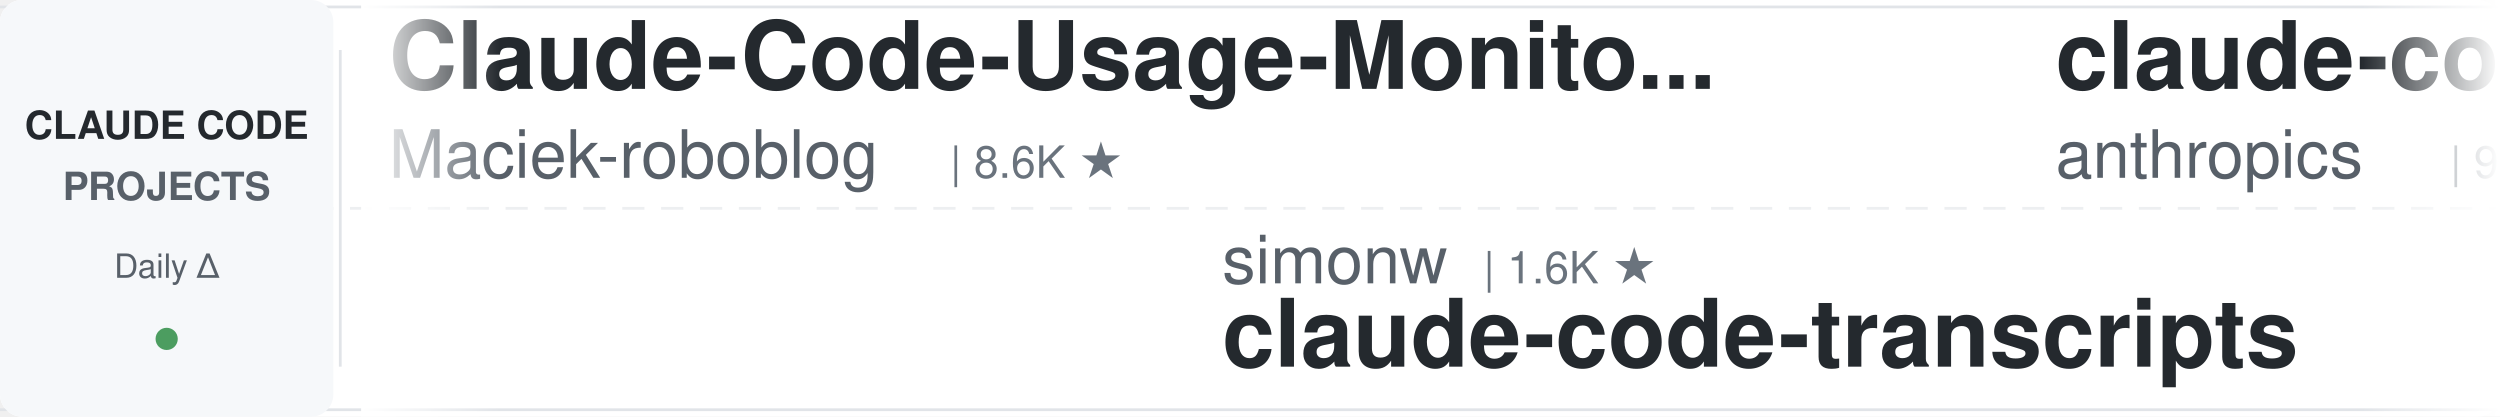
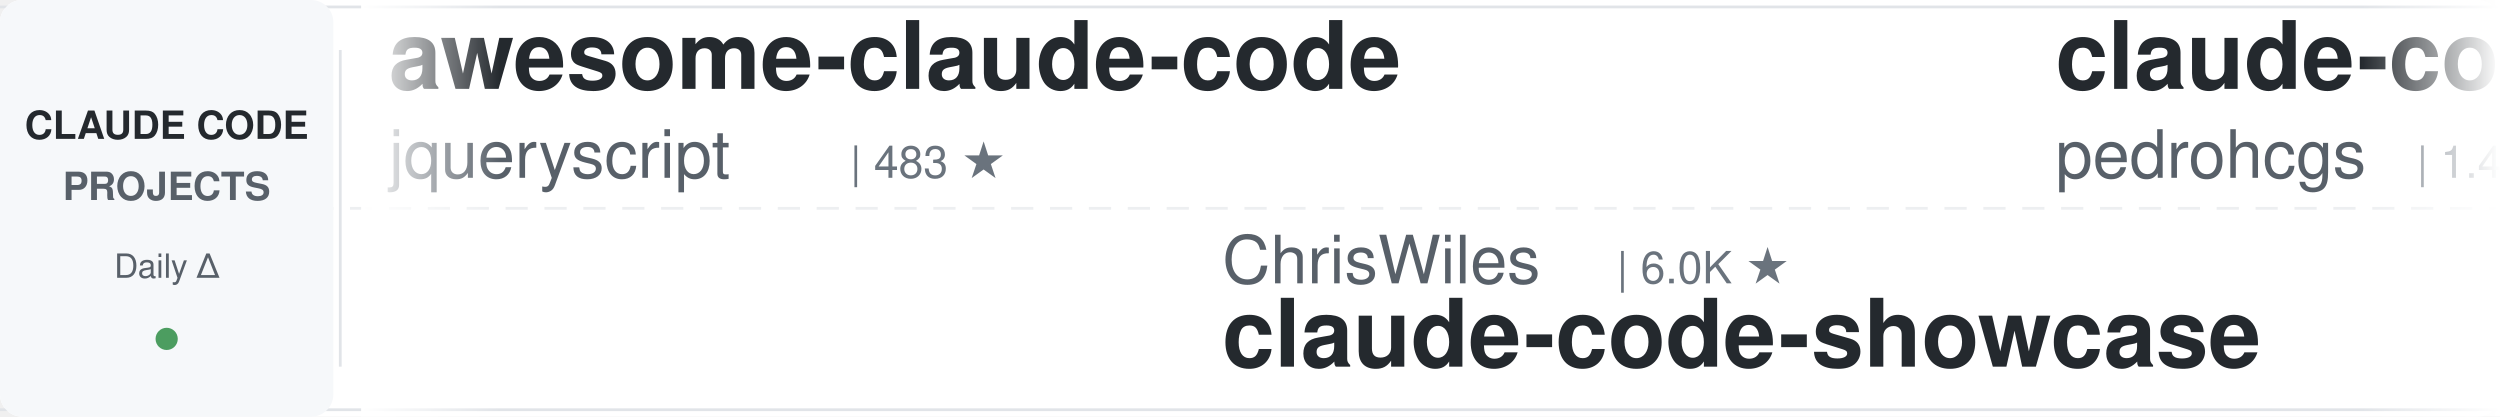
<svg xmlns="http://www.w3.org/2000/svg" width="900" height="150">
  <defs>
    <linearGradient id="leftFade" x1="0%" y1="0%" x2="100%" y2="0%">
      <stop offset="0%" style="stop-color:#ffffff;stop-opacity:1" />
      <stop offset="100%" style="stop-color:#ffffff;stop-opacity:0" />
    </linearGradient>
    <linearGradient id="rightFade" x1="0%" y1="0%" x2="100%" y2="0%">
      <stop offset="0%" style="stop-color:#ffffff;stop-opacity:0" />
      <stop offset="100%" style="stop-color:#ffffff;stop-opacity:1" />
    </linearGradient>
  </defs>
  <rect width="900" height="150" fill="#ffffff" rx="8" />
  <rect x="0" y="2" width="900" height="1" fill="#e1e4e8" />
  <rect x="0" y="147" width="900" height="1" fill="#e1e4e8" />
  <line x1="0" y1="75" x2="900" y2="75" stroke="#e1e4e8" stroke-width="1" stroke-dasharray="8 6" opacity="0.6" />
  <rect x="0" y="0" width="120" height="150" fill="#f6f8fa" rx="8" />
  <text x="60" y="50" font-family="-apple-system, BlinkMacSystemFont, 'Segoe UI', Helvetica, Arial, sans-serif" font-size="14" font-weight="600" fill="#24292e" text-anchor="middle">CLAUDE CODE</text>
  <text x="60" y="72" font-family="-apple-system, BlinkMacSystemFont, 'Segoe UI', Helvetica, Arial, sans-serif" font-size="14" font-weight="600" fill="#586069" text-anchor="middle">PROJECTS</text>
  <text x="60" y="100" font-family="-apple-system, BlinkMacSystemFont, 'Segoe UI', Helvetica, Arial, sans-serif" font-size="12" font-weight="500" fill="#586069" text-anchor="middle">Daily Δ</text>
  <circle cx="60" cy="122" r="4" fill="#22863a" opacity="0.8" />
  <rect x="122" y="18" width="1" height="114" fill="#e1e4e8" />
  <clipPath id="tickerClip">
    <rect x="130" y="0" width="770" height="150" />
  </clipPath>
  <g clip-path="url(#tickerClip)">
    <g id="tickerItems">
      <animateTransform attributeName="transform" attributeType="XML" type="translate" from="0 0" to="-3000 0" dur="54s" repeatCount="indefinite" />
      <g transform="translate(0, 0)">
-         <text x="140" y="32" font-family="-apple-system, BlinkMacSystemFont, 'Segoe UI', Helvetica, Arial, sans-serif" font-size="34" font-weight="600" fill="#24292e">Claude-Code-Usage-Monito...</text>
-         <text x="140" y="64" font-family="-apple-system, BlinkMacSystemFont, 'Segoe UI', Helvetica, Arial, sans-serif" font-size="24" font-weight="400" fill="#586069">Maciek-roboblog</text>
-         <text x="342" y="64" font-family="-apple-system, BlinkMacSystemFont, 'Segoe UI', Helvetica, Arial, sans-serif" font-size="16" font-weight="500" fill="#6a737d">| 8.6K ★</text>
+         <text x="140" y="32" font-family="-apple-system, BlinkMacSystemFont, 'Segoe UI', Helvetica, Arial, sans-serif" font-size="34" font-weight="600" fill="#24292e">awesome-claude-code</text>
+         <text x="140" y="64" font-family="-apple-system, BlinkMacSystemFont, 'Segoe UI', Helvetica, Arial, sans-serif" font-size="24" font-weight="400" fill="#586069">jqueryscript</text>
+         <text x="306" y="64" font-family="-apple-system, BlinkMacSystemFont, 'Segoe UI', Helvetica, Arial, sans-serif" font-size="16" font-weight="500" fill="#6a737d">| 483 ★</text>
      </g>
      <g transform="translate(300, 0)">
-         <text x="140" y="102" font-family="-apple-system, BlinkMacSystemFont, 'Segoe UI', Helvetica, Arial, sans-serif" font-size="24" font-weight="400" fill="#586069">simonw</text>
-         <text x="234" y="102" font-family="-apple-system, BlinkMacSystemFont, 'Segoe UI', Helvetica, Arial, sans-serif" font-size="16" font-weight="500" fill="#6a737d">| 1.6K ★</text>
-         <text x="140" y="132" font-family="-apple-system, BlinkMacSystemFont, 'Segoe UI', Helvetica, Arial, sans-serif" font-size="34" font-weight="600" fill="#24292e">claude-code-transcripts</text>
+         <text x="140" y="102" font-family="-apple-system, BlinkMacSystemFont, 'Segoe UI', Helvetica, Arial, sans-serif" font-size="24" font-weight="400" fill="#586069">ChrisWiles</text>
+         <text x="282" y="102" font-family="-apple-system, BlinkMacSystemFont, 'Segoe UI', Helvetica, Arial, sans-serif" font-size="16" font-weight="500" fill="#6a737d">| 6.0K ★</text>
+         <text x="140" y="132" font-family="-apple-system, BlinkMacSystemFont, 'Segoe UI', Helvetica, Arial, sans-serif" font-size="34" font-weight="600" fill="#24292e">claude-code-showcase</text>
      </g>
      <g transform="translate(600, 0)">
-         <text x="140" y="32" font-family="-apple-system, BlinkMacSystemFont, 'Segoe UI', Helvetica, Arial, sans-serif" font-size="34" font-weight="600" fill="#24292e">claude-code-base-action</text>
-         <text x="140" y="64" font-family="-apple-system, BlinkMacSystemFont, 'Segoe UI', Helvetica, Arial, sans-serif" font-size="24" font-weight="400" fill="#586069">anthropics</text>
-         <text x="282" y="64" font-family="-apple-system, BlinkMacSystemFont, 'Segoe UI', Helvetica, Arial, sans-serif" font-size="16" font-weight="500" fill="#6a737d">| 932 ★</text>
+         <text x="140" y="32" font-family="-apple-system, BlinkMacSystemFont, 'Segoe UI', Helvetica, Arial, sans-serif" font-size="34" font-weight="600" fill="#24292e">claude-code-my-workflow</text>
+         <text x="140" y="64" font-family="-apple-system, BlinkMacSystemFont, 'Segoe UI', Helvetica, Arial, sans-serif" font-size="24" font-weight="400" fill="#586069">pedrohcgs</text>
+         <text x="270" y="64" font-family="-apple-system, BlinkMacSystemFont, 'Segoe UI', Helvetica, Arial, sans-serif" font-size="16" font-weight="500" fill="#6a737d">| 1.4K ★</text>
      </g>
      <g transform="translate(900, 0)">
-         <text x="140" y="102" font-family="-apple-system, BlinkMacSystemFont, 'Segoe UI', Helvetica, Arial, sans-serif" font-size="24" font-weight="400" fill="#586069">krusemediallc</text>
-         <text x="318" y="102" font-family="-apple-system, BlinkMacSystemFont, 'Segoe UI', Helvetica, Arial, sans-serif" font-size="16" font-weight="500" fill="#6a737d">| 1.1K ★</text>
-         <text x="140" y="132" font-family="-apple-system, BlinkMacSystemFont, 'Segoe UI', Helvetica, Arial, sans-serif" font-size="34" font-weight="600" fill="#24292e">arcads-claude-code</text>
+         <text x="140" y="102" font-family="-apple-system, BlinkMacSystemFont, 'Segoe UI', Helvetica, Arial, sans-serif" font-size="24" font-weight="400" fill="#586069">RichardAtCT</text>
+         <text x="294" y="102" font-family="-apple-system, BlinkMacSystemFont, 'Segoe UI', Helvetica, Arial, sans-serif" font-size="16" font-weight="500" fill="#6a737d">| 2.7K ★</text>
+         <text x="140" y="132" font-family="-apple-system, BlinkMacSystemFont, 'Segoe UI', Helvetica, Arial, sans-serif" font-size="34" font-weight="600" fill="#24292e">claude-code-telegram</text>
      </g>
      <g transform="translate(1200, 0)">
-         <text x="140" y="32" font-family="-apple-system, BlinkMacSystemFont, 'Segoe UI', Helvetica, Arial, sans-serif" font-size="34" font-weight="600" fill="#24292e">claude-code-prompts</text>
-         <text x="140" y="64" font-family="-apple-system, BlinkMacSystemFont, 'Segoe UI', Helvetica, Arial, sans-serif" font-size="24" font-weight="400" fill="#586069">repowise-dev</text>
-         <text x="306" y="64" font-family="-apple-system, BlinkMacSystemFont, 'Segoe UI', Helvetica, Arial, sans-serif" font-size="16" font-weight="500" fill="#6a737d">| 1.2K ★</text>
+         <text x="140" y="32" font-family="-apple-system, BlinkMacSystemFont, 'Segoe UI', Helvetica, Arial, sans-serif" font-size="34" font-weight="600" fill="#24292e">claude-code-rev</text>
+         <text x="140" y="64" font-family="-apple-system, BlinkMacSystemFont, 'Segoe UI', Helvetica, Arial, sans-serif" font-size="24" font-weight="400" fill="#586069">oboard</text>
+         <text x="234" y="64" font-family="-apple-system, BlinkMacSystemFont, 'Segoe UI', Helvetica, Arial, sans-serif" font-size="16" font-weight="500" fill="#6a737d">| 3.3K ★</text>
      </g>
      <g transform="translate(1500, 0)">
-         <text x="140" y="102" font-family="-apple-system, BlinkMacSystemFont, 'Segoe UI', Helvetica, Arial, sans-serif" font-size="24" font-weight="400" fill="#586069">Windy3f3f3f3f</text>
-         <text x="318" y="102" font-family="-apple-system, BlinkMacSystemFont, 'Segoe UI', Helvetica, Arial, sans-serif" font-size="16" font-weight="500" fill="#6a737d">| 3.3K ★</text>
-         <text x="140" y="132" font-family="-apple-system, BlinkMacSystemFont, 'Segoe UI', Helvetica, Arial, sans-serif" font-size="34" font-weight="600" fill="#24292e">how-claude-code-works</text>
+         <text x="140" y="102" font-family="-apple-system, BlinkMacSystemFont, 'Segoe UI', Helvetica, Arial, sans-serif" font-size="24" font-weight="400" fill="#586069">rohitg00</text>
+         <text x="258" y="102" font-family="-apple-system, BlinkMacSystemFont, 'Segoe UI', Helvetica, Arial, sans-serif" font-size="16" font-weight="500" fill="#6a737d">| 2.4K ★</text>
+         <text x="140" y="132" font-family="-apple-system, BlinkMacSystemFont, 'Segoe UI', Helvetica, Arial, sans-serif" font-size="34" font-weight="600" fill="#24292e">awesome-claude-code-tool...</text>
      </g>
      <g transform="translate(1800, 0)">
-         <text x="140" y="32" font-family="-apple-system, BlinkMacSystemFont, 'Segoe UI', Helvetica, Arial, sans-serif" font-size="34" font-weight="600" fill="#24292e">claude_code_src</text>
-         <text x="140" y="64" font-family="-apple-system, BlinkMacSystemFont, 'Segoe UI', Helvetica, Arial, sans-serif" font-size="24" font-weight="400" fill="#586069">ponponon</text>
-         <text x="258" y="64" font-family="-apple-system, BlinkMacSystemFont, 'Segoe UI', Helvetica, Arial, sans-serif" font-size="16" font-weight="500" fill="#6a737d">| 2.3K ★</text>
+         <text x="140" y="32" font-family="-apple-system, BlinkMacSystemFont, 'Segoe UI', Helvetica, Arial, sans-serif" font-size="34" font-weight="600" fill="#24292e">claude-code-source</text>
+         <text x="140" y="64" font-family="-apple-system, BlinkMacSystemFont, 'Segoe UI', Helvetica, Arial, sans-serif" font-size="24" font-weight="400" fill="#586069">JrCx7scC</text>
+         <text x="258" y="64" font-family="-apple-system, BlinkMacSystemFont, 'Segoe UI', Helvetica, Arial, sans-serif" font-size="16" font-weight="500" fill="#6a737d">| 371 ★</text>
      </g>
      <g transform="translate(2100, 0)">
-         <text x="140" y="102" font-family="-apple-system, BlinkMacSystemFont, 'Segoe UI', Helvetica, Arial, sans-serif" font-size="24" font-weight="400" fill="#586069">edmund-io</text>
-         <text x="270" y="102" font-family="-apple-system, BlinkMacSystemFont, 'Segoe UI', Helvetica, Arial, sans-serif" font-size="16" font-weight="500" fill="#6a737d">| 1.5K ★</text>
-         <text x="140" y="132" font-family="-apple-system, BlinkMacSystemFont, 'Segoe UI', Helvetica, Arial, sans-serif" font-size="34" font-weight="600" fill="#24292e">edmunds-claude-code</text>
+         <text x="140" y="102" font-family="-apple-system, BlinkMacSystemFont, 'Segoe UI', Helvetica, Arial, sans-serif" font-size="24" font-weight="400" fill="#586069">anthropics</text>
+         <text x="282" y="102" font-family="-apple-system, BlinkMacSystemFont, 'Segoe UI', Helvetica, Arial, sans-serif" font-size="16" font-weight="500" fill="#6a737d">| 8.5K ★</text>
+         <text x="140" y="132" font-family="-apple-system, BlinkMacSystemFont, 'Segoe UI', Helvetica, Arial, sans-serif" font-size="34" font-weight="600" fill="#24292e">claude-code-action</text>
      </g>
      <g transform="translate(2400, 0)">
-         <text x="140" y="32" font-family="-apple-system, BlinkMacSystemFont, 'Segoe UI', Helvetica, Arial, sans-serif" font-size="34" font-weight="600" fill="#24292e">claude-code-hooks-master...</text>
-         <text x="140" y="64" font-family="-apple-system, BlinkMacSystemFont, 'Segoe UI', Helvetica, Arial, sans-serif" font-size="24" font-weight="400" fill="#586069">disler</text>
-         <text x="234" y="64" font-family="-apple-system, BlinkMacSystemFont, 'Segoe UI', Helvetica, Arial, sans-serif" font-size="16" font-weight="500" fill="#6a737d">| 3.9K ★</text>
+         <text x="140" y="32" font-family="-apple-system, BlinkMacSystemFont, 'Segoe UI', Helvetica, Arial, sans-serif" font-size="34" font-weight="600" fill="#24292e">claude-code-analysis</text>
+         <text x="140" y="64" font-family="-apple-system, BlinkMacSystemFont, 'Segoe UI', Helvetica, Arial, sans-serif" font-size="24" font-weight="400" fill="#586069">liuup</text>
+         <text x="222" y="64" font-family="-apple-system, BlinkMacSystemFont, 'Segoe UI', Helvetica, Arial, sans-serif" font-size="16" font-weight="500" fill="#6a737d">| 3.7K ★</text>
      </g>
      <g transform="translate(2700, 0)">
-         <text x="140" y="102" font-family="-apple-system, BlinkMacSystemFont, 'Segoe UI', Helvetica, Arial, sans-serif" font-size="24" font-weight="400" fill="#586069">andrew-kramer-inno</text>
-         <text x="378" y="102" font-family="-apple-system, BlinkMacSystemFont, 'Segoe UI', Helvetica, Arial, sans-serif" font-size="16" font-weight="500" fill="#6a737d">| 593 ★</text>
-         <text x="140" y="132" font-family="-apple-system, BlinkMacSystemFont, 'Segoe UI', Helvetica, Arial, sans-serif" font-size="34" font-weight="600" fill="#24292e">claude-code-source-build</text>
+         <text x="140" y="102" font-family="-apple-system, BlinkMacSystemFont, 'Segoe UI', Helvetica, Arial, sans-serif" font-size="24" font-weight="400" fill="#586069">Yuyz0112</text>
+         <text x="258" y="102" font-family="-apple-system, BlinkMacSystemFont, 'Segoe UI', Helvetica, Arial, sans-serif" font-size="16" font-weight="500" fill="#6a737d">| 2.4K ★</text>
+         <text x="140" y="132" font-family="-apple-system, BlinkMacSystemFont, 'Segoe UI', Helvetica, Arial, sans-serif" font-size="34" font-weight="600" fill="#24292e">claude-code-reverse</text>
      </g>
      <g transform="translate(3000, 0)">
-         <text x="140" y="32" font-family="-apple-system, BlinkMacSystemFont, 'Segoe UI', Helvetica, Arial, sans-serif" font-size="34" font-weight="600" fill="#24292e">Claude-Code-Usage-Monito...</text>
-         <text x="140" y="64" font-family="-apple-system, BlinkMacSystemFont, 'Segoe UI', Helvetica, Arial, sans-serif" font-size="24" font-weight="400" fill="#586069">Maciek-roboblog</text>
-         <text x="342" y="64" font-family="-apple-system, BlinkMacSystemFont, 'Segoe UI', Helvetica, Arial, sans-serif" font-size="16" font-weight="500" fill="#6a737d">| 8.6K ★</text>
+         <text x="140" y="32" font-family="-apple-system, BlinkMacSystemFont, 'Segoe UI', Helvetica, Arial, sans-serif" font-size="34" font-weight="600" fill="#24292e">awesome-claude-code</text>
+         <text x="140" y="64" font-family="-apple-system, BlinkMacSystemFont, 'Segoe UI', Helvetica, Arial, sans-serif" font-size="24" font-weight="400" fill="#586069">jqueryscript</text>
+         <text x="306" y="64" font-family="-apple-system, BlinkMacSystemFont, 'Segoe UI', Helvetica, Arial, sans-serif" font-size="16" font-weight="500" fill="#6a737d">| 483 ★</text>
      </g>
      <g transform="translate(3300, 0)">
-         <text x="140" y="102" font-family="-apple-system, BlinkMacSystemFont, 'Segoe UI', Helvetica, Arial, sans-serif" font-size="24" font-weight="400" fill="#586069">simonw</text>
-         <text x="234" y="102" font-family="-apple-system, BlinkMacSystemFont, 'Segoe UI', Helvetica, Arial, sans-serif" font-size="16" font-weight="500" fill="#6a737d">| 1.6K ★</text>
-         <text x="140" y="132" font-family="-apple-system, BlinkMacSystemFont, 'Segoe UI', Helvetica, Arial, sans-serif" font-size="34" font-weight="600" fill="#24292e">claude-code-transcripts</text>
+         <text x="140" y="102" font-family="-apple-system, BlinkMacSystemFont, 'Segoe UI', Helvetica, Arial, sans-serif" font-size="24" font-weight="400" fill="#586069">ChrisWiles</text>
+         <text x="282" y="102" font-family="-apple-system, BlinkMacSystemFont, 'Segoe UI', Helvetica, Arial, sans-serif" font-size="16" font-weight="500" fill="#6a737d">| 6.0K ★</text>
+         <text x="140" y="132" font-family="-apple-system, BlinkMacSystemFont, 'Segoe UI', Helvetica, Arial, sans-serif" font-size="34" font-weight="600" fill="#24292e">claude-code-showcase</text>
      </g>
      <g transform="translate(3600, 0)">
-         <text x="140" y="32" font-family="-apple-system, BlinkMacSystemFont, 'Segoe UI', Helvetica, Arial, sans-serif" font-size="34" font-weight="600" fill="#24292e">claude-code-base-action</text>
-         <text x="140" y="64" font-family="-apple-system, BlinkMacSystemFont, 'Segoe UI', Helvetica, Arial, sans-serif" font-size="24" font-weight="400" fill="#586069">anthropics</text>
-         <text x="282" y="64" font-family="-apple-system, BlinkMacSystemFont, 'Segoe UI', Helvetica, Arial, sans-serif" font-size="16" font-weight="500" fill="#6a737d">| 932 ★</text>
+         <text x="140" y="32" font-family="-apple-system, BlinkMacSystemFont, 'Segoe UI', Helvetica, Arial, sans-serif" font-size="34" font-weight="600" fill="#24292e">claude-code-my-workflow</text>
+         <text x="140" y="64" font-family="-apple-system, BlinkMacSystemFont, 'Segoe UI', Helvetica, Arial, sans-serif" font-size="24" font-weight="400" fill="#586069">pedrohcgs</text>
+         <text x="270" y="64" font-family="-apple-system, BlinkMacSystemFont, 'Segoe UI', Helvetica, Arial, sans-serif" font-size="16" font-weight="500" fill="#6a737d">| 1.4K ★</text>
      </g>
      <g transform="translate(3900, 0)">
-         <text x="140" y="102" font-family="-apple-system, BlinkMacSystemFont, 'Segoe UI', Helvetica, Arial, sans-serif" font-size="24" font-weight="400" fill="#586069">krusemediallc</text>
-         <text x="318" y="102" font-family="-apple-system, BlinkMacSystemFont, 'Segoe UI', Helvetica, Arial, sans-serif" font-size="16" font-weight="500" fill="#6a737d">| 1.1K ★</text>
-         <text x="140" y="132" font-family="-apple-system, BlinkMacSystemFont, 'Segoe UI', Helvetica, Arial, sans-serif" font-size="34" font-weight="600" fill="#24292e">arcads-claude-code</text>
+         <text x="140" y="102" font-family="-apple-system, BlinkMacSystemFont, 'Segoe UI', Helvetica, Arial, sans-serif" font-size="24" font-weight="400" fill="#586069">RichardAtCT</text>
+         <text x="294" y="102" font-family="-apple-system, BlinkMacSystemFont, 'Segoe UI', Helvetica, Arial, sans-serif" font-size="16" font-weight="500" fill="#6a737d">| 2.7K ★</text>
+         <text x="140" y="132" font-family="-apple-system, BlinkMacSystemFont, 'Segoe UI', Helvetica, Arial, sans-serif" font-size="34" font-weight="600" fill="#24292e">claude-code-telegram</text>
      </g>
    </g>
  </g>
  <rect x="130" y="0" width="50" height="150" fill="url(#leftFade)" />
  <rect x="850" y="0" width="50" height="150" fill="url(#rightFade)" />
</svg>
